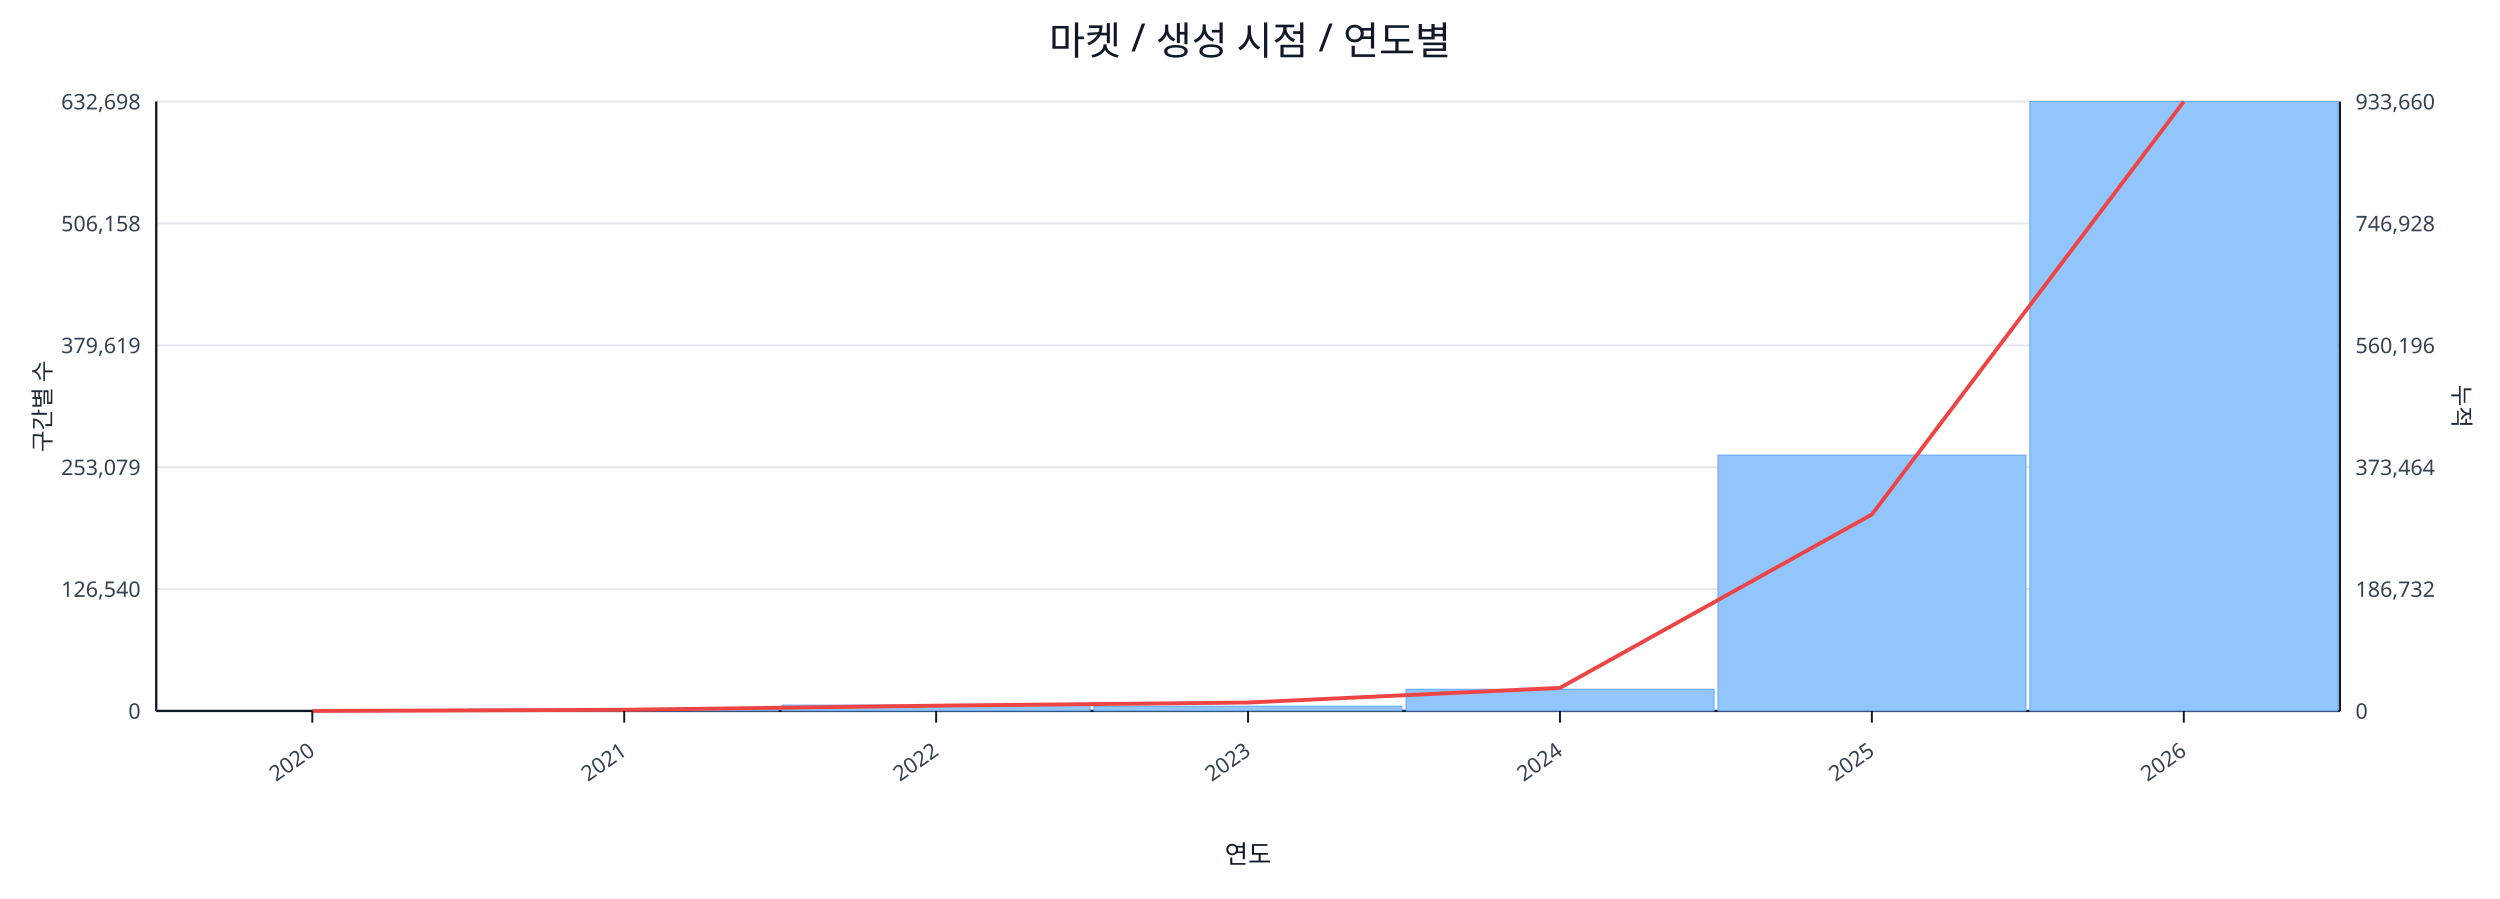
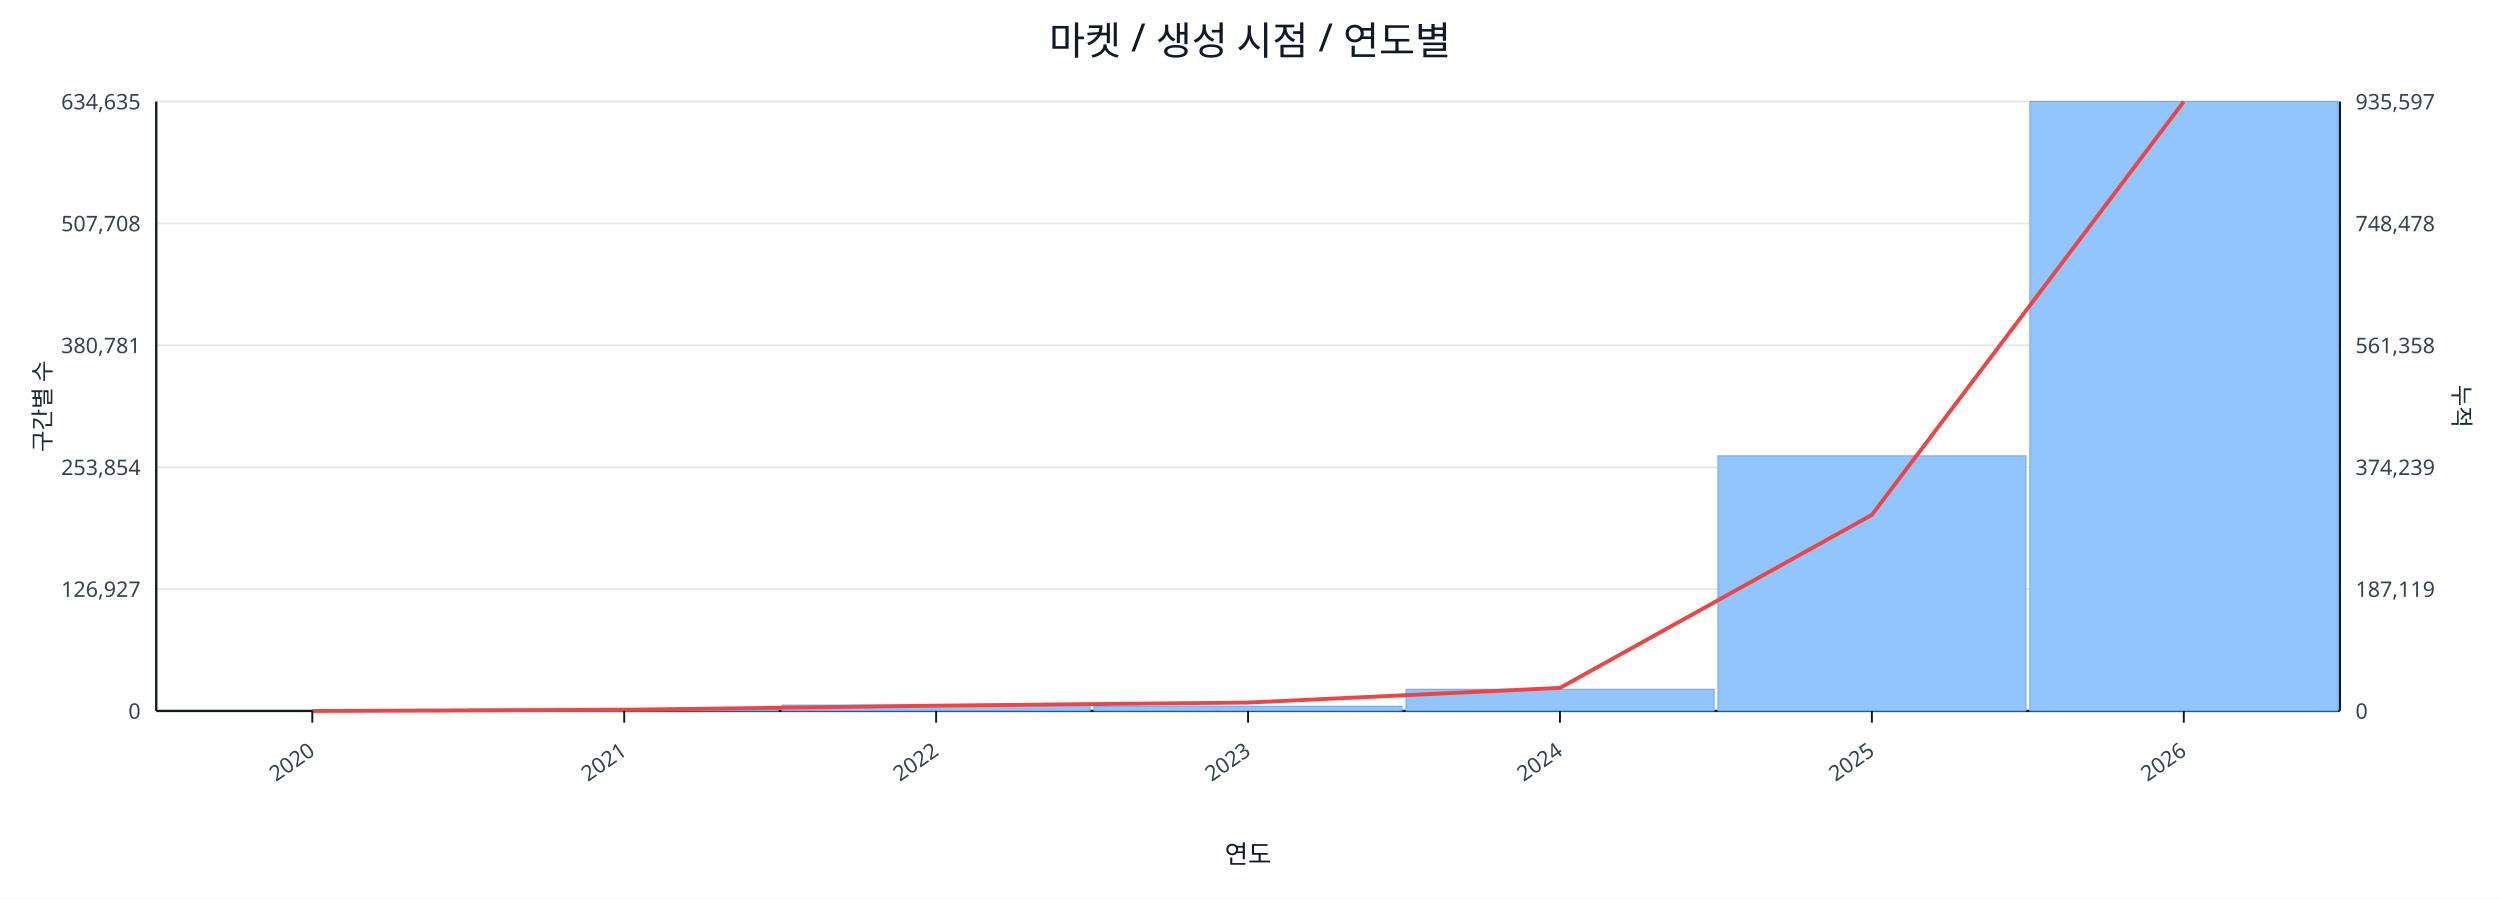
<svg xmlns="http://www.w3.org/2000/svg" width="1280" height="460" viewBox="0 0 1280 460">
  <rect x="0" y="0" width="100%" height="100%" fill="#ffffff" />
  <text x="640.0" y="28" font-size="20" text-anchor="middle" font-family="sans-serif" fill="#111827">마켓 / 생성 시점 / 연도별</text>
  <line x1="80.0" y1="52.0" x2="1198.0" y2="52.0" stroke="#e5e7eb" stroke-width="1" />
-   <text x="72.0" y="56.0" font-size="11" text-anchor="end" font-family="sans-serif" fill="#374151">632,698</text>
-   <text x="1206.0" y="56.0" font-size="11" text-anchor="start" font-family="sans-serif" fill="#374151">933,660</text>
+   <text x="72.0" y="56.0" font-size="11" text-anchor="end" font-family="sans-serif" fill="#374151">634,635</text>
+   <text x="1206.0" y="56.0" font-size="11" text-anchor="start" font-family="sans-serif" fill="#374151">935,597</text>
  <line x1="80.0" y1="114.4" x2="1198.0" y2="114.4" stroke="#e5e7eb" stroke-width="1" />
-   <text x="72.0" y="118.4" font-size="11" text-anchor="end" font-family="sans-serif" fill="#374151">506,158</text>
-   <text x="1206.0" y="118.4" font-size="11" text-anchor="start" font-family="sans-serif" fill="#374151">746,928</text>
+   <text x="72.0" y="118.4" font-size="11" text-anchor="end" font-family="sans-serif" fill="#374151">507,708</text>
+   <text x="1206.0" y="118.4" font-size="11" text-anchor="start" font-family="sans-serif" fill="#374151">748,478</text>
  <line x1="80.0" y1="176.8" x2="1198.0" y2="176.8" stroke="#e5e7eb" stroke-width="1" />
-   <text x="72.0" y="180.8" font-size="11" text-anchor="end" font-family="sans-serif" fill="#374151">379,619</text>
-   <text x="1206.0" y="180.8" font-size="11" text-anchor="start" font-family="sans-serif" fill="#374151">560,196</text>
+   <text x="72.0" y="180.8" font-size="11" text-anchor="end" font-family="sans-serif" fill="#374151">380,781</text>
+   <text x="1206.0" y="180.8" font-size="11" text-anchor="start" font-family="sans-serif" fill="#374151">561,358</text>
  <line x1="80.0" y1="239.2" x2="1198.0" y2="239.2" stroke="#e5e7eb" stroke-width="1" />
-   <text x="72.0" y="243.2" font-size="11" text-anchor="end" font-family="sans-serif" fill="#374151">253,079</text>
-   <text x="1206.0" y="243.2" font-size="11" text-anchor="start" font-family="sans-serif" fill="#374151">373,464</text>
+   <text x="72.0" y="243.2" font-size="11" text-anchor="end" font-family="sans-serif" fill="#374151">253,854</text>
+   <text x="1206.0" y="243.2" font-size="11" text-anchor="start" font-family="sans-serif" fill="#374151">374,239</text>
  <line x1="80.0" y1="301.6" x2="1198.0" y2="301.6" stroke="#e5e7eb" stroke-width="1" />
-   <text x="72.0" y="305.6" font-size="11" text-anchor="end" font-family="sans-serif" fill="#374151">126,540</text>
-   <text x="1206.0" y="305.6" font-size="11" text-anchor="start" font-family="sans-serif" fill="#374151">186,732</text>
+   <text x="72.0" y="305.6" font-size="11" text-anchor="end" font-family="sans-serif" fill="#374151">126,927</text>
+   <text x="1206.0" y="305.6" font-size="11" text-anchor="start" font-family="sans-serif" fill="#374151">187,119</text>
  <line x1="80.0" y1="364.0" x2="1198.0" y2="364.0" stroke="#e5e7eb" stroke-width="1" />
  <text x="72.0" y="368.0" font-size="11" text-anchor="end" font-family="sans-serif" fill="#374151">0</text>
  <text x="1206.0" y="368.0" font-size="11" text-anchor="start" font-family="sans-serif" fill="#374151">0</text>
  <line x1="80.0" y1="364.0" x2="1198.0" y2="364.0" stroke="#111827" stroke-width="1.2" />
  <line x1="80.0" y1="52.0" x2="80.0" y2="364.0" stroke="#111827" stroke-width="1.2" />
  <line x1="1198.0" y1="52.0" x2="1198.0" y2="364.0" stroke="#111827" stroke-width="1.2" />
  <rect x="81.0" y="364.0" width="157.7" height="0.0" fill="#93c5fd" stroke="#60a5fa" stroke-width="0.5" />
  <rect x="240.7" y="363.1" width="157.7" height="0.9" fill="#93c5fd" stroke="#60a5fa" stroke-width="0.5" />
  <rect x="400.4" y="361.0" width="157.7" height="3.0" fill="#93c5fd" stroke="#60a5fa" stroke-width="0.5" />
  <rect x="560.1" y="361.6" width="157.7" height="2.4" fill="#93c5fd" stroke="#60a5fa" stroke-width="0.5" />
  <rect x="719.9" y="352.9" width="157.7" height="11.1" fill="#93c5fd" stroke="#60a5fa" stroke-width="0.5" />
-   <rect x="879.6" y="233.0" width="157.7" height="131.0" fill="#93c5fd" stroke="#60a5fa" stroke-width="0.5" />
+   <rect x="879.6" y="233.4" width="157.7" height="130.6" fill="#93c5fd" stroke="#60a5fa" stroke-width="0.5" />
  <rect x="1039.3" y="52.0" width="157.7" height="312.0" fill="#93c5fd" stroke="#60a5fa" stroke-width="0.5" />
-   <polyline fill="none" stroke="#ef4444" stroke-width="2" points="159.9,364.0 319.6,363.4 479.3,361.3 639.0,359.7 798.7,352.2 958.4,263.4 1118.1,52.0" />
+   <polyline fill="none" stroke="#ef4444" stroke-width="2" points="159.9,364.0 319.6,363.4 479.3,361.3 639.0,359.7 798.7,352.2 958.4,263.6 1118.1,52.0" />
  <line x1="159.9" y1="364.0" x2="159.9" y2="370.0" stroke="#111827" stroke-width="1" />
  <text x="161.9" y="386.0" font-size="11" text-anchor="end" transform="rotate(-35 161.9 386.0)" font-family="sans-serif" fill="#374151">2020</text>
  <line x1="319.6" y1="364.0" x2="319.6" y2="370.0" stroke="#111827" stroke-width="1" />
  <text x="321.6" y="386.0" font-size="11" text-anchor="end" transform="rotate(-35 321.6 386.0)" font-family="sans-serif" fill="#374151">2021</text>
  <line x1="479.3" y1="364.0" x2="479.3" y2="370.0" stroke="#111827" stroke-width="1" />
  <text x="481.3" y="386.0" font-size="11" text-anchor="end" transform="rotate(-35 481.3 386.0)" font-family="sans-serif" fill="#374151">2022</text>
  <line x1="639.0" y1="364.0" x2="639.0" y2="370.0" stroke="#111827" stroke-width="1" />
  <text x="641.0" y="386.0" font-size="11" text-anchor="end" transform="rotate(-35 641.0 386.0)" font-family="sans-serif" fill="#374151">2023</text>
  <line x1="798.7" y1="364.0" x2="798.7" y2="370.0" stroke="#111827" stroke-width="1" />
  <text x="800.7" y="386.0" font-size="11" text-anchor="end" transform="rotate(-35 800.7 386.0)" font-family="sans-serif" fill="#374151">2024</text>
  <line x1="958.4" y1="364.0" x2="958.4" y2="370.0" stroke="#111827" stroke-width="1" />
  <text x="960.4" y="386.0" font-size="11" text-anchor="end" transform="rotate(-35 960.4 386.0)" font-family="sans-serif" fill="#374151">2025</text>
  <line x1="1118.1" y1="364.0" x2="1118.1" y2="370.0" stroke="#111827" stroke-width="1" />
  <text x="1120.1" y="386.0" font-size="11" text-anchor="end" transform="rotate(-35 1120.1 386.0)" font-family="sans-serif" fill="#374151">2026</text>
  <text x="26" y="208.0" font-size="12" transform="rotate(-90 26 208.0)" text-anchor="middle" font-family="sans-serif" fill="#1f2937">구간별 수</text>
  <text x="1256.0" y="208.0" font-size="12" transform="rotate(90 1256.0 208.0)" text-anchor="middle" font-family="sans-serif" fill="#1f2937">누적</text>
  <text x="639.0" y="442.0" font-size="13" text-anchor="middle" font-family="sans-serif" fill="#111827">연도</text>
</svg>
